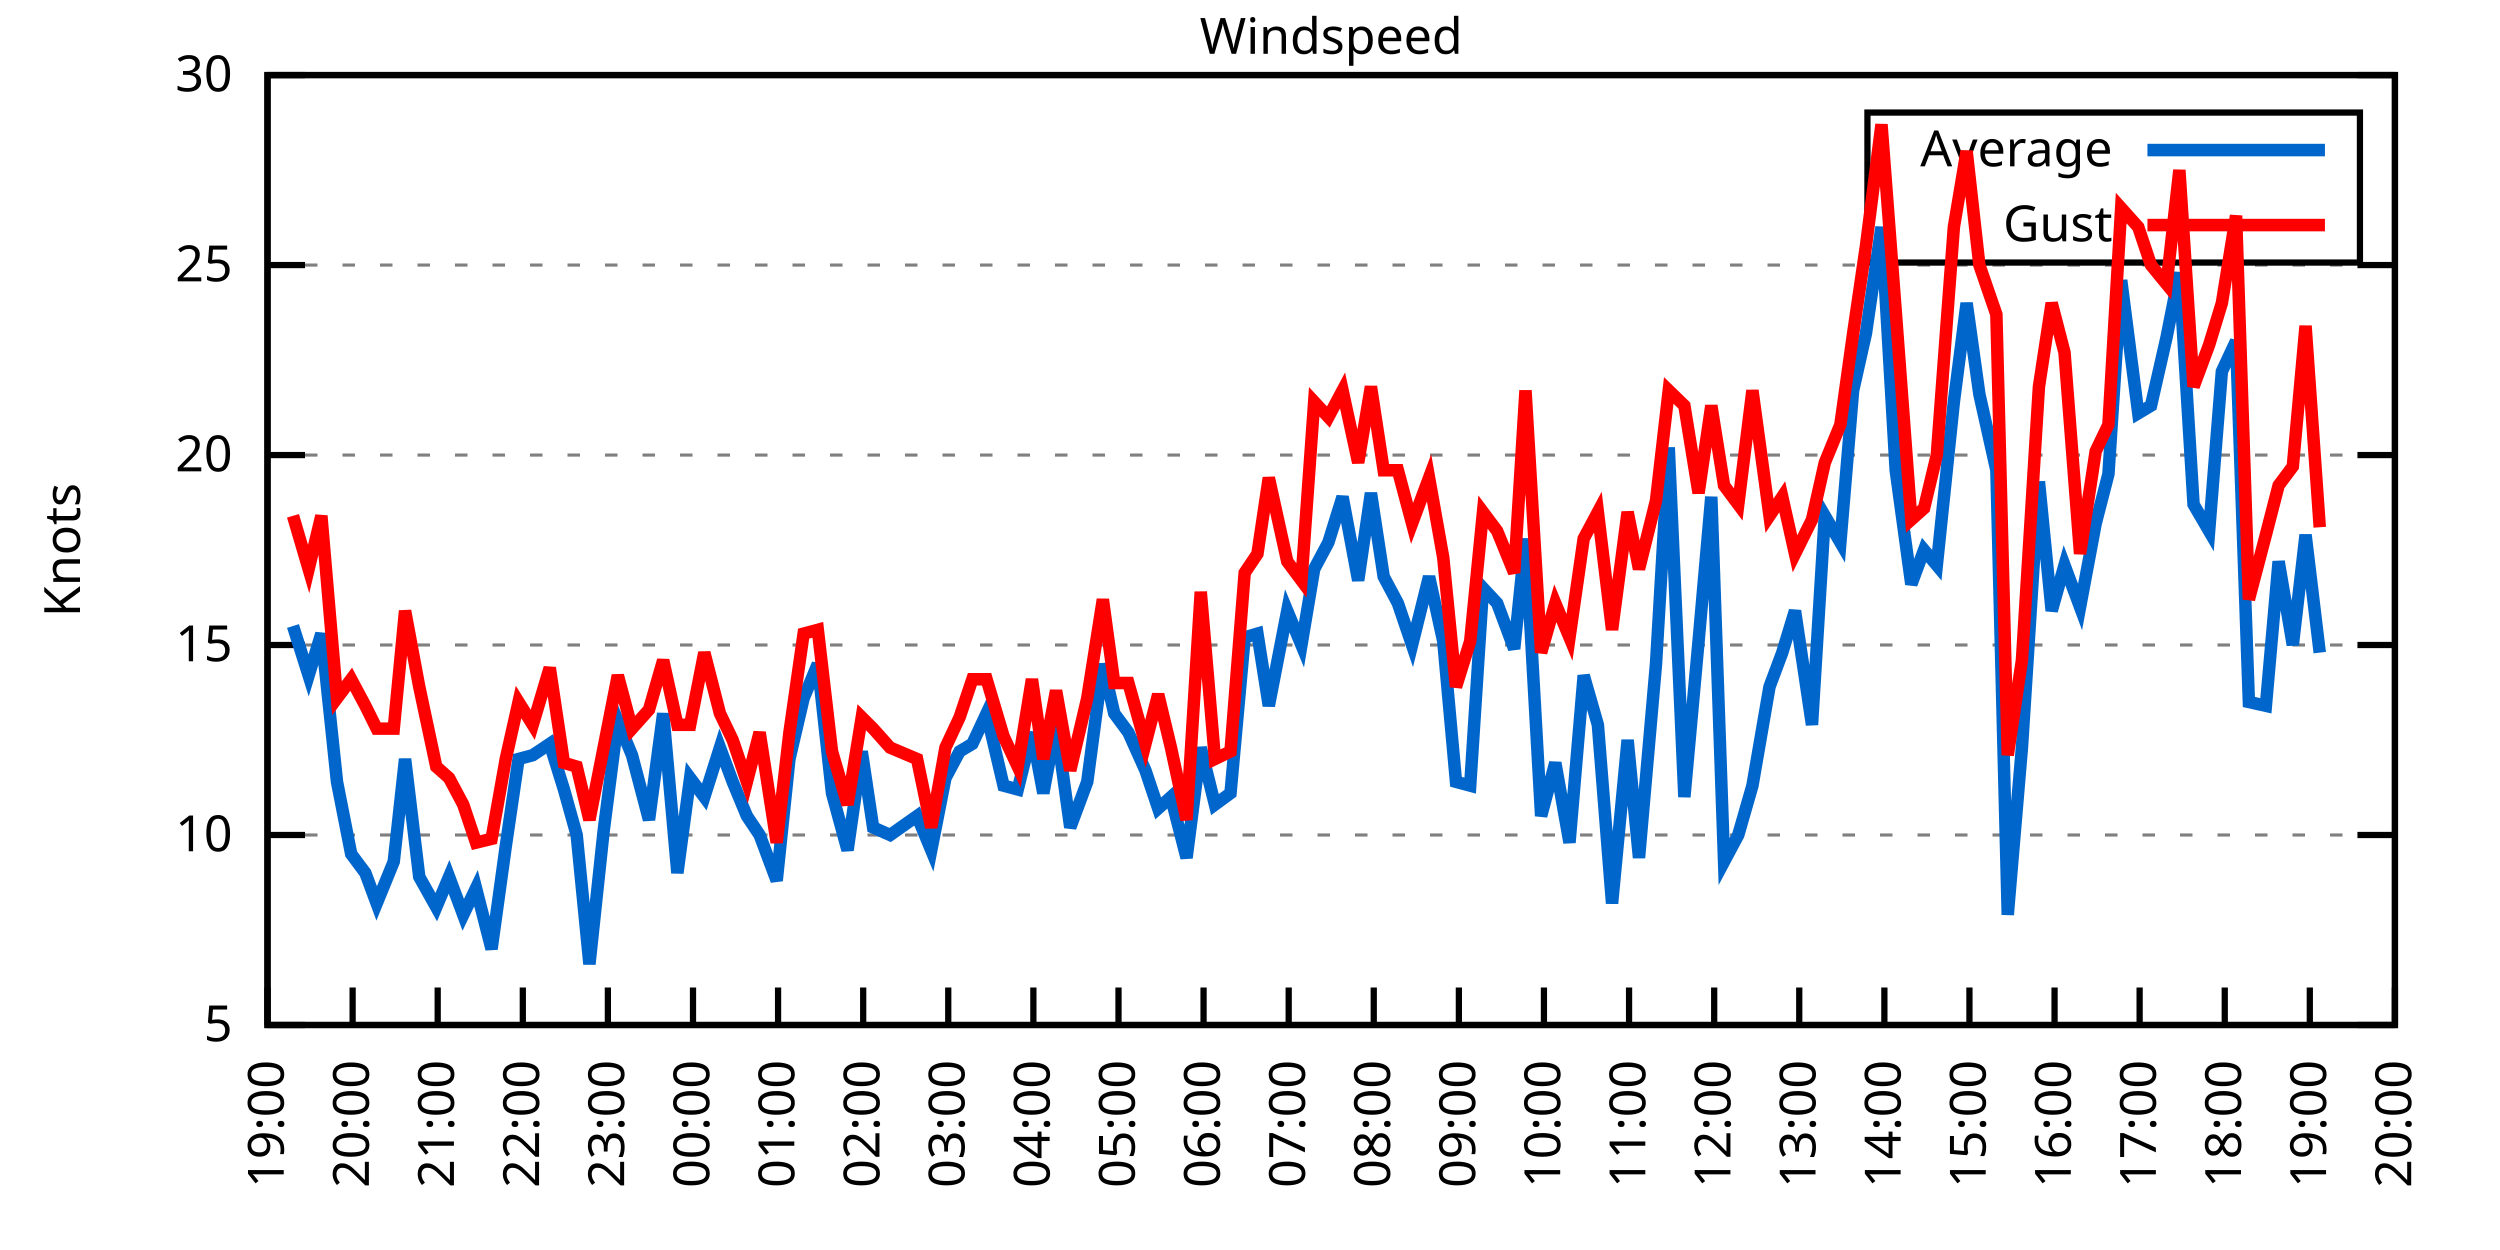
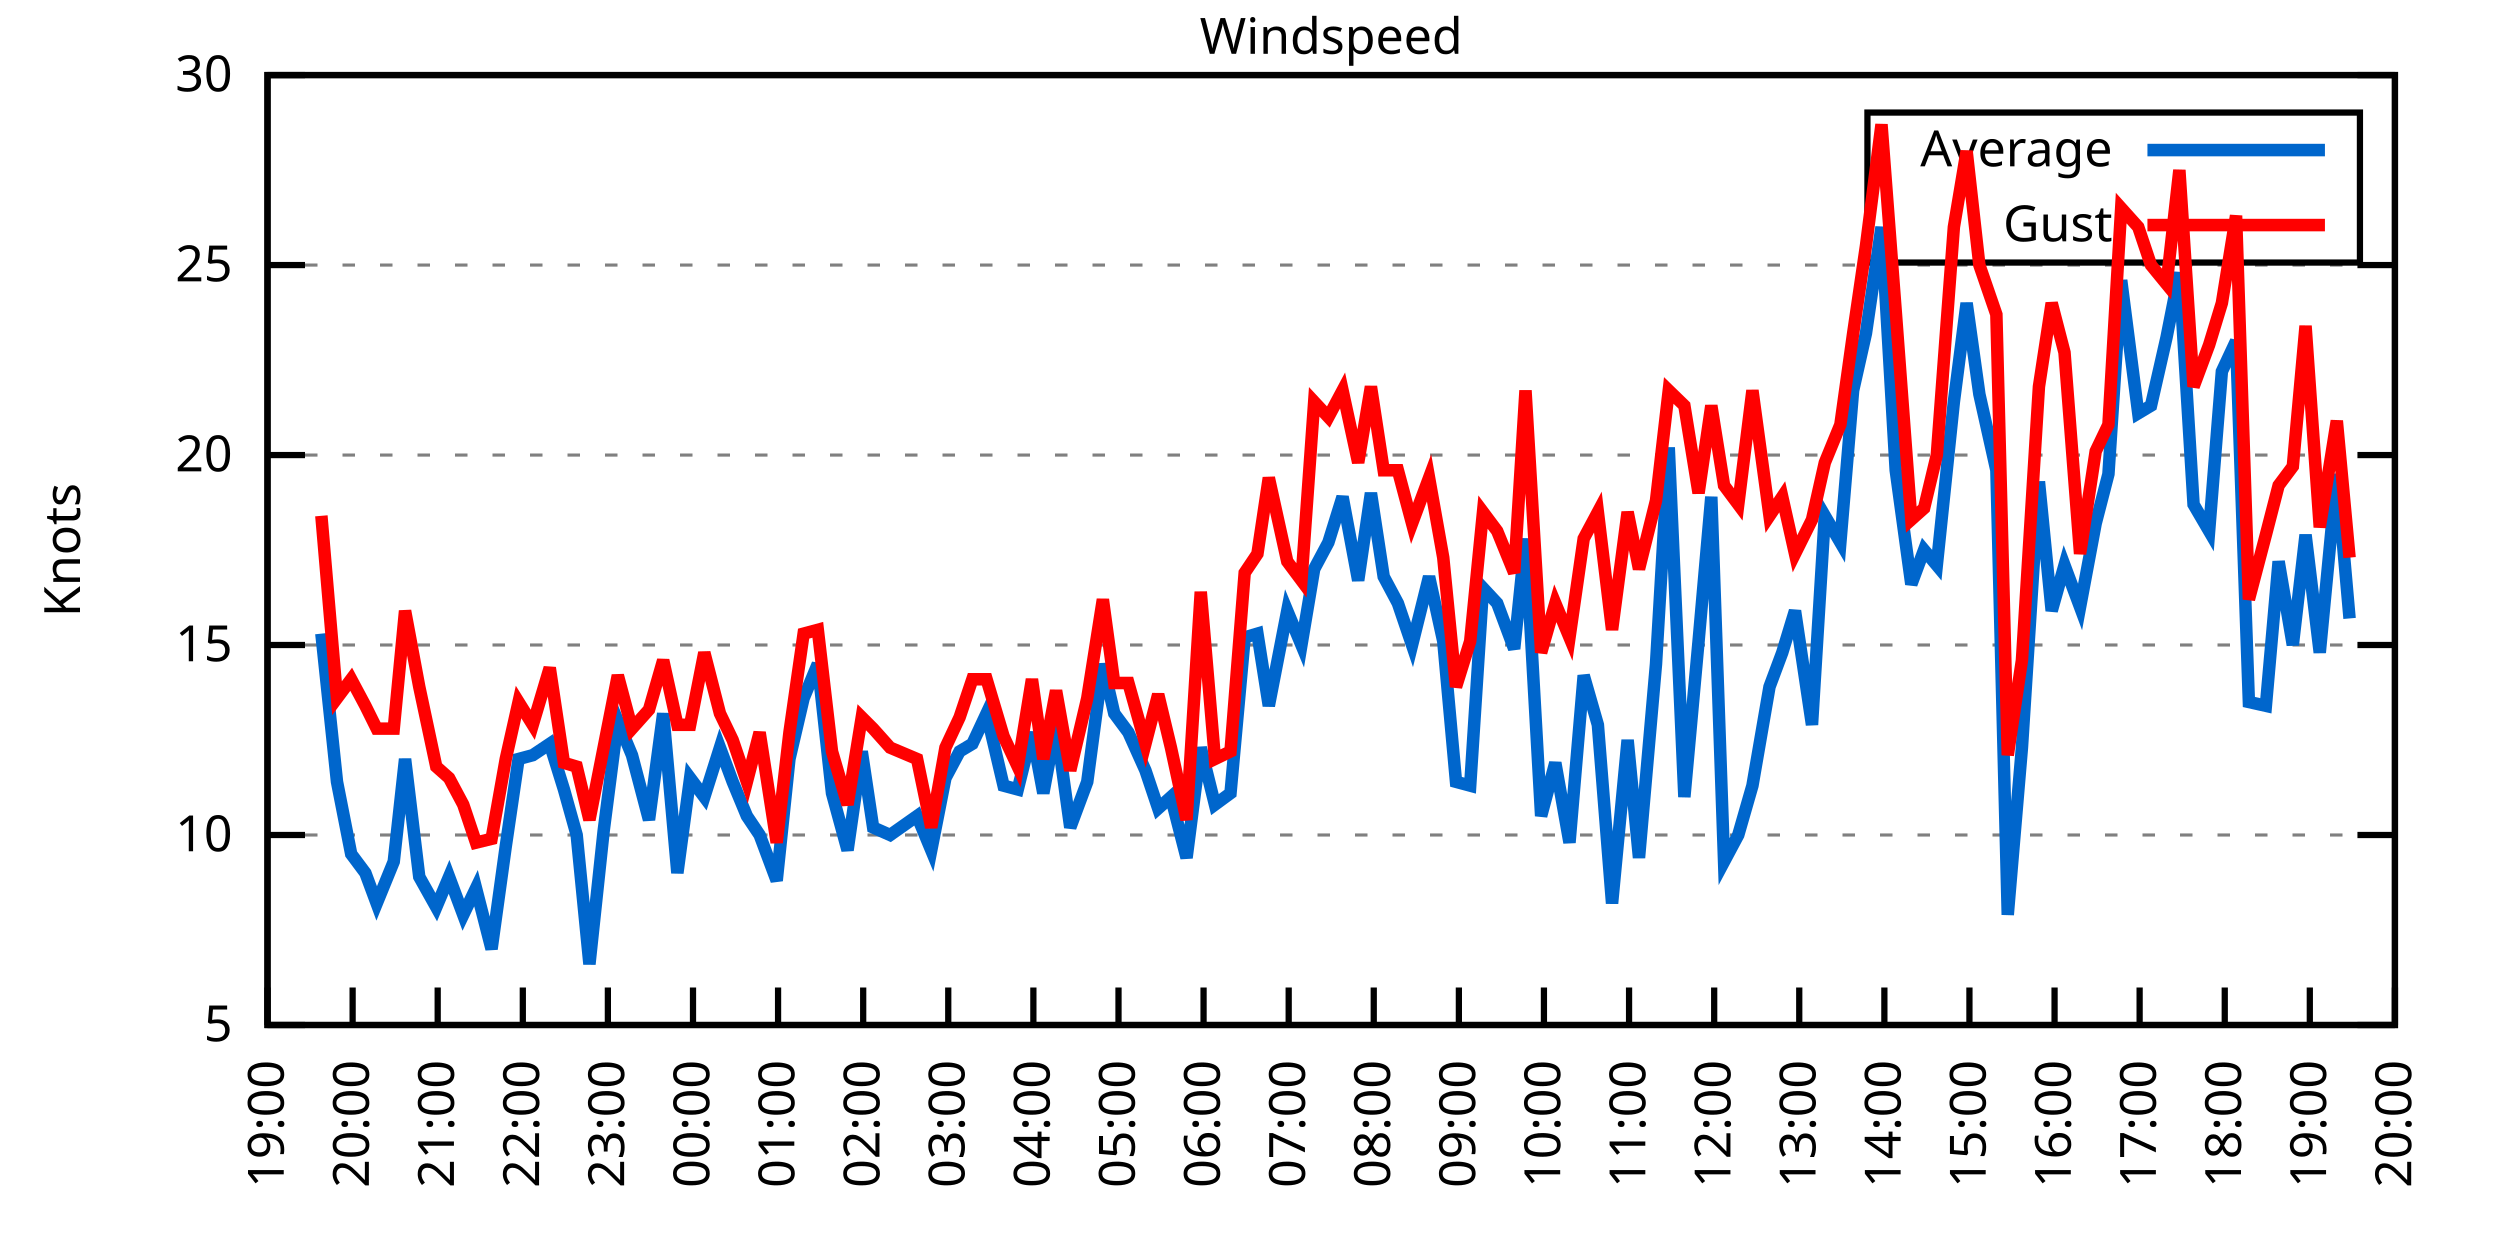
<svg xmlns="http://www.w3.org/2000/svg" xmlns:xlink="http://www.w3.org/1999/xlink" width="400" height="200" viewBox="0 0 400 200">
  <g id="gnuplot_canvas">
    <rect x="0" y="0" width="400" height="200" fill="none" />
    <defs>
      <circle id="gpDot" r="0.5" stroke-width="0.5" stroke="currentColor" />
      <path id="gpPt0" stroke-width="0.333" stroke="currentColor" d="M-1,0 h2 M0,-1 v2" />
      <path id="gpPt1" stroke-width="0.333" stroke="currentColor" d="M-1,-1 L1,1 M1,-1 L-1,1" />
      <path id="gpPt2" stroke-width="0.333" stroke="currentColor" d="M-1,0 L1,0 M0,-1 L0,1 M-1,-1 L1,1 M-1,1 L1,-1" />
      <rect id="gpPt3" stroke-width="0.333" stroke="currentColor" x="-1" y="-1" width="2" height="2" />
      <rect id="gpPt4" stroke-width="0.333" stroke="currentColor" fill="currentColor" x="-1" y="-1" width="2" height="2" />
      <circle id="gpPt5" stroke-width="0.333" stroke="currentColor" cx="0" cy="0" r="1" />
      <use xlink:href="#gpPt5" id="gpPt6" fill="currentColor" stroke="none" />
      <path id="gpPt7" stroke-width="0.333" stroke="currentColor" d="M0,-1.33 L-1.33,0.67 L1.33,0.67 z" />
      <use xlink:href="#gpPt7" id="gpPt8" fill="currentColor" stroke="none" />
      <use xlink:href="#gpPt7" id="gpPt9" stroke="currentColor" transform="rotate(180)" />
      <use xlink:href="#gpPt9" id="gpPt10" fill="currentColor" stroke="none" />
      <use xlink:href="#gpPt3" id="gpPt11" stroke="currentColor" transform="rotate(45)" />
      <use xlink:href="#gpPt11" id="gpPt12" fill="currentColor" stroke="none" />
      <path id="gpPt13" stroke-width="0.333" stroke="currentColor" d="M0,1.330 L1.265,0.411 L0.782,-1.067 L-0.782,-1.076 L-1.265,0.411 z" />
      <use xlink:href="#gpPt13" id="gpPt14" fill="currentColor" stroke="none" />
      <filter id="textbox" filterUnits="objectBoundingBox" x="0" y="0" height="1" width="1">
        <feFlood flood-color="white" flood-opacity="1" result="bgnd" />
        <feComposite in="SourceGraphic" in2="bgnd" operator="atop" />
      </filter>
      <filter id="greybox" filterUnits="objectBoundingBox" x="0" y="0" height="1" width="1">
        <feFlood flood-color="lightgrey" flood-opacity="1" result="grey" />
        <feComposite in="SourceGraphic" in2="grey" operator="atop" />
      </filter>
    </defs>
    <g fill="none" color="white" stroke="currentColor" stroke-width="1.00" stroke-linecap="butt" stroke-linejoin="miter">
</g>
    <g fill="none" color="black" stroke="currentColor" stroke-width="1.00" stroke-linecap="butt" stroke-linejoin="miter">
      <g stroke="none" shape-rendering="crispEdges">
        <polygon fill="rgb(255, 255, 255)" points="42.80,164.00 383.18,164.00 383.18,12.02 42.80,12.02 " />
      </g>
    </g>
    <g fill="none" color="black" stroke="currentColor" stroke-width="1.00" stroke-linecap="butt" stroke-linejoin="miter">
</g>
    <g fill="none" color="black" stroke="black" stroke-width="0.50" stroke-linecap="butt" stroke-linejoin="miter">
</g>
    <g fill="none" color="gray" stroke="currentColor" stroke-width="0.50" stroke-linecap="butt" stroke-linejoin="miter">
      <path stroke="gray" stroke-dasharray="2,4" class="gridline" d="M42.80,164.00 L383.19,164.00  " />
    </g>
    <g fill="none" color="gray" stroke="gray" stroke-width="1.00" stroke-linecap="butt" stroke-linejoin="miter">
</g>
    <g fill="none" color="black" stroke="currentColor" stroke-width="1.00" stroke-linecap="butt" stroke-linejoin="miter">
      <path stroke="black" d="M42.80,164.00 L48.80,164.00 M383.19,164.00 L377.19,164.00  " />
      <g transform="translate(37.20,166.60)" stroke="none" fill="black" font-family="Sans" font-size="8.00" text-anchor="end">
        <text>
          <tspan font-family="Sans"> 5</tspan>
        </text>
      </g>
    </g>
    <g fill="none" color="black" stroke="currentColor" stroke-width="1.00" stroke-linecap="butt" stroke-linejoin="miter">
</g>
    <g fill="none" color="black" stroke="black" stroke-width="0.50" stroke-linecap="butt" stroke-linejoin="miter">
</g>
    <g fill="none" color="gray" stroke="currentColor" stroke-width="0.50" stroke-linecap="butt" stroke-linejoin="miter">
      <path stroke="gray" stroke-dasharray="2,4" class="gridline" d="M42.80,133.60 L383.19,133.60  " />
    </g>
    <g fill="none" color="gray" stroke="gray" stroke-width="1.00" stroke-linecap="butt" stroke-linejoin="miter">
</g>
    <g fill="none" color="black" stroke="currentColor" stroke-width="1.00" stroke-linecap="butt" stroke-linejoin="miter">
      <path stroke="black" d="M42.80,133.60 L48.80,133.60 M383.19,133.60 L377.19,133.60  " />
      <g transform="translate(37.20,136.20)" stroke="none" fill="black" font-family="Sans" font-size="8.00" text-anchor="end">
        <text>
          <tspan font-family="Sans"> 10</tspan>
        </text>
      </g>
    </g>
    <g fill="none" color="black" stroke="currentColor" stroke-width="1.00" stroke-linecap="butt" stroke-linejoin="miter">
</g>
    <g fill="none" color="black" stroke="black" stroke-width="0.50" stroke-linecap="butt" stroke-linejoin="miter">
</g>
    <g fill="none" color="gray" stroke="currentColor" stroke-width="0.50" stroke-linecap="butt" stroke-linejoin="miter">
      <path stroke="gray" stroke-dasharray="2,4" class="gridline" d="M42.80,103.20 L383.19,103.20  " />
    </g>
    <g fill="none" color="gray" stroke="gray" stroke-width="1.00" stroke-linecap="butt" stroke-linejoin="miter">
</g>
    <g fill="none" color="black" stroke="currentColor" stroke-width="1.00" stroke-linecap="butt" stroke-linejoin="miter">
      <path stroke="black" d="M42.80,103.20 L48.80,103.20 M383.19,103.20 L377.19,103.20  " />
      <g transform="translate(37.20,105.80)" stroke="none" fill="black" font-family="Sans" font-size="8.00" text-anchor="end">
        <text>
          <tspan font-family="Sans"> 15</tspan>
        </text>
      </g>
    </g>
    <g fill="none" color="black" stroke="currentColor" stroke-width="1.00" stroke-linecap="butt" stroke-linejoin="miter">
</g>
    <g fill="none" color="black" stroke="black" stroke-width="0.50" stroke-linecap="butt" stroke-linejoin="miter">
</g>
    <g fill="none" color="gray" stroke="currentColor" stroke-width="0.50" stroke-linecap="butt" stroke-linejoin="miter">
      <path stroke="gray" stroke-dasharray="2,4" class="gridline" d="M42.80,72.81 L383.19,72.81  " />
    </g>
    <g fill="none" color="gray" stroke="gray" stroke-width="1.00" stroke-linecap="butt" stroke-linejoin="miter">
</g>
    <g fill="none" color="black" stroke="currentColor" stroke-width="1.00" stroke-linecap="butt" stroke-linejoin="miter">
      <path stroke="black" d="M42.80,72.81 L48.80,72.81 M383.19,72.81 L377.19,72.81  " />
      <g transform="translate(37.20,75.41)" stroke="none" fill="black" font-family="Sans" font-size="8.00" text-anchor="end">
        <text>
          <tspan font-family="Sans"> 20</tspan>
        </text>
      </g>
    </g>
    <g fill="none" color="black" stroke="currentColor" stroke-width="1.00" stroke-linecap="butt" stroke-linejoin="miter">
</g>
    <g fill="none" color="black" stroke="black" stroke-width="0.50" stroke-linecap="butt" stroke-linejoin="miter">
</g>
    <g fill="none" color="gray" stroke="currentColor" stroke-width="0.50" stroke-linecap="butt" stroke-linejoin="miter">
      <path stroke="gray" stroke-dasharray="2,4" class="gridline" d="M42.80,42.41 L383.19,42.41  " />
    </g>
    <g fill="none" color="gray" stroke="gray" stroke-width="1.00" stroke-linecap="butt" stroke-linejoin="miter">
</g>
    <g fill="none" color="black" stroke="currentColor" stroke-width="1.00" stroke-linecap="butt" stroke-linejoin="miter">
      <path stroke="black" d="M42.80,42.41 L48.80,42.41 M383.19,42.41 L377.19,42.41  " />
      <g transform="translate(37.20,45.01)" stroke="none" fill="black" font-family="Sans" font-size="8.00" text-anchor="end">
        <text>
          <tspan font-family="Sans"> 25</tspan>
        </text>
      </g>
    </g>
    <g fill="none" color="black" stroke="currentColor" stroke-width="1.00" stroke-linecap="butt" stroke-linejoin="miter">
</g>
    <g fill="none" color="black" stroke="black" stroke-width="0.50" stroke-linecap="butt" stroke-linejoin="miter">
</g>
    <g fill="none" color="gray" stroke="currentColor" stroke-width="0.50" stroke-linecap="butt" stroke-linejoin="miter">
      <path stroke="gray" stroke-dasharray="2,4" class="gridline" d="M42.80,12.01 L383.19,12.01  " />
    </g>
    <g fill="none" color="gray" stroke="gray" stroke-width="1.00" stroke-linecap="butt" stroke-linejoin="miter">
</g>
    <g fill="none" color="black" stroke="currentColor" stroke-width="1.00" stroke-linecap="butt" stroke-linejoin="miter">
      <path stroke="black" d="M42.80,12.01 L48.80,12.01 M383.19,12.01 L377.19,12.01  " />
      <g transform="translate(37.20,14.61)" stroke="none" fill="black" font-family="Sans" font-size="8.00" text-anchor="end">
        <text>
          <tspan font-family="Sans"> 30</tspan>
        </text>
      </g>
    </g>
    <g fill="none" color="black" stroke="currentColor" stroke-width="1.00" stroke-linecap="butt" stroke-linejoin="miter">
      <path stroke="black" d="M42.80,164.00 L42.80,158.00  " />
      <g transform="translate(45.40,169.60) rotate(270.00)" stroke="none" fill="black" font-family="Sans" font-size="8.00" text-anchor="end">
        <text>
          <tspan font-family="Sans">19:00</tspan>
        </text>
      </g>
    </g>
    <g fill="none" color="black" stroke="currentColor" stroke-width="1.00" stroke-linecap="butt" stroke-linejoin="miter">
      <path stroke="black" d="M56.42,164.00 L56.42,158.00  " />
      <g transform="translate(59.02,169.60) rotate(270.00)" stroke="none" fill="black" font-family="Sans" font-size="8.00" text-anchor="end">
        <text>
          <tspan font-family="Sans">20:00</tspan>
        </text>
      </g>
    </g>
    <g fill="none" color="black" stroke="currentColor" stroke-width="1.00" stroke-linecap="butt" stroke-linejoin="miter">
      <path stroke="black" d="M70.03,164.00 L70.03,158.00  " />
      <g transform="translate(72.63,169.60) rotate(270.00)" stroke="none" fill="black" font-family="Sans" font-size="8.00" text-anchor="end">
        <text>
          <tspan font-family="Sans">21:00</tspan>
        </text>
      </g>
    </g>
    <g fill="none" color="black" stroke="currentColor" stroke-width="1.00" stroke-linecap="butt" stroke-linejoin="miter">
      <path stroke="black" d="M83.65,164.00 L83.65,158.00  " />
      <g transform="translate(86.25,169.60) rotate(270.00)" stroke="none" fill="black" font-family="Sans" font-size="8.00" text-anchor="end">
        <text>
          <tspan font-family="Sans">22:00</tspan>
        </text>
      </g>
    </g>
    <g fill="none" color="black" stroke="currentColor" stroke-width="1.00" stroke-linecap="butt" stroke-linejoin="miter">
      <path stroke="black" d="M97.26,164.00 L97.26,158.00  " />
      <g transform="translate(99.86,169.60) rotate(270.00)" stroke="none" fill="black" font-family="Sans" font-size="8.00" text-anchor="end">
        <text>
          <tspan font-family="Sans">23:00</tspan>
        </text>
      </g>
    </g>
    <g fill="none" color="black" stroke="currentColor" stroke-width="1.00" stroke-linecap="butt" stroke-linejoin="miter">
      <path stroke="black" d="M110.88,164.00 L110.88,158.00  " />
      <g transform="translate(113.48,169.60) rotate(270.00)" stroke="none" fill="black" font-family="Sans" font-size="8.00" text-anchor="end">
        <text>
          <tspan font-family="Sans">00:00</tspan>
        </text>
      </g>
    </g>
    <g fill="none" color="black" stroke="currentColor" stroke-width="1.00" stroke-linecap="butt" stroke-linejoin="miter">
      <path stroke="black" d="M124.49,164.00 L124.49,158.00  " />
      <g transform="translate(127.09,169.60) rotate(270.00)" stroke="none" fill="black" font-family="Sans" font-size="8.00" text-anchor="end">
        <text>
          <tspan font-family="Sans">01:00</tspan>
        </text>
      </g>
    </g>
    <g fill="none" color="black" stroke="currentColor" stroke-width="1.00" stroke-linecap="butt" stroke-linejoin="miter">
      <path stroke="black" d="M138.11,164.00 L138.11,158.00  " />
      <g transform="translate(140.71,169.60) rotate(270.00)" stroke="none" fill="black" font-family="Sans" font-size="8.00" text-anchor="end">
        <text>
          <tspan font-family="Sans">02:00</tspan>
        </text>
      </g>
    </g>
    <g fill="none" color="black" stroke="currentColor" stroke-width="1.00" stroke-linecap="butt" stroke-linejoin="miter">
      <path stroke="black" d="M151.72,164.00 L151.72,158.00  " />
      <g transform="translate(154.32,169.60) rotate(270.00)" stroke="none" fill="black" font-family="Sans" font-size="8.00" text-anchor="end">
        <text>
          <tspan font-family="Sans">03:00</tspan>
        </text>
      </g>
    </g>
    <g fill="none" color="black" stroke="currentColor" stroke-width="1.00" stroke-linecap="butt" stroke-linejoin="miter">
      <path stroke="black" d="M165.34,164.00 L165.34,158.00  " />
      <g transform="translate(167.94,169.60) rotate(270.00)" stroke="none" fill="black" font-family="Sans" font-size="8.00" text-anchor="end">
        <text>
          <tspan font-family="Sans">04:00</tspan>
        </text>
      </g>
    </g>
    <g fill="none" color="black" stroke="currentColor" stroke-width="1.00" stroke-linecap="butt" stroke-linejoin="miter">
      <path stroke="black" d="M178.96,164.00 L178.96,158.00  " />
      <g transform="translate(181.56,169.60) rotate(270.00)" stroke="none" fill="black" font-family="Sans" font-size="8.00" text-anchor="end">
        <text>
          <tspan font-family="Sans">05:00</tspan>
        </text>
      </g>
    </g>
    <g fill="none" color="black" stroke="currentColor" stroke-width="1.00" stroke-linecap="butt" stroke-linejoin="miter">
      <path stroke="black" d="M192.57,164.00 L192.57,158.00  " />
      <g transform="translate(195.17,169.60) rotate(270.00)" stroke="none" fill="black" font-family="Sans" font-size="8.00" text-anchor="end">
        <text>
          <tspan font-family="Sans">06:00</tspan>
        </text>
      </g>
    </g>
    <g fill="none" color="black" stroke="currentColor" stroke-width="1.00" stroke-linecap="butt" stroke-linejoin="miter">
      <path stroke="black" d="M206.19,164.00 L206.19,158.00  " />
      <g transform="translate(208.79,169.60) rotate(270.00)" stroke="none" fill="black" font-family="Sans" font-size="8.00" text-anchor="end">
        <text>
          <tspan font-family="Sans">07:00</tspan>
        </text>
      </g>
    </g>
    <g fill="none" color="black" stroke="currentColor" stroke-width="1.00" stroke-linecap="butt" stroke-linejoin="miter">
      <path stroke="black" d="M219.80,164.00 L219.80,158.00  " />
      <g transform="translate(222.40,169.60) rotate(270.00)" stroke="none" fill="black" font-family="Sans" font-size="8.00" text-anchor="end">
        <text>
          <tspan font-family="Sans">08:00</tspan>
        </text>
      </g>
    </g>
    <g fill="none" color="black" stroke="currentColor" stroke-width="1.00" stroke-linecap="butt" stroke-linejoin="miter">
      <path stroke="black" d="M233.42,164.00 L233.42,158.00  " />
      <g transform="translate(236.02,169.60) rotate(270.00)" stroke="none" fill="black" font-family="Sans" font-size="8.00" text-anchor="end">
        <text>
          <tspan font-family="Sans">09:00</tspan>
        </text>
      </g>
    </g>
    <g fill="none" color="black" stroke="currentColor" stroke-width="1.00" stroke-linecap="butt" stroke-linejoin="miter">
      <path stroke="black" d="M247.03,164.00 L247.03,158.00  " />
      <g transform="translate(249.63,169.60) rotate(270.00)" stroke="none" fill="black" font-family="Sans" font-size="8.00" text-anchor="end">
        <text>
          <tspan font-family="Sans">10:00</tspan>
        </text>
      </g>
    </g>
    <g fill="none" color="black" stroke="currentColor" stroke-width="1.00" stroke-linecap="butt" stroke-linejoin="miter">
      <path stroke="black" d="M260.65,164.00 L260.65,158.00  " />
      <g transform="translate(263.25,169.60) rotate(270.00)" stroke="none" fill="black" font-family="Sans" font-size="8.00" text-anchor="end">
        <text>
          <tspan font-family="Sans">11:00</tspan>
        </text>
      </g>
    </g>
    <g fill="none" color="black" stroke="currentColor" stroke-width="1.00" stroke-linecap="butt" stroke-linejoin="miter">
      <path stroke="black" d="M274.27,164.00 L274.27,158.00  " />
      <g transform="translate(276.87,169.60) rotate(270.00)" stroke="none" fill="black" font-family="Sans" font-size="8.00" text-anchor="end">
        <text>
          <tspan font-family="Sans">12:00</tspan>
        </text>
      </g>
    </g>
    <g fill="none" color="black" stroke="currentColor" stroke-width="1.00" stroke-linecap="butt" stroke-linejoin="miter">
      <path stroke="black" d="M287.88,164.00 L287.88,158.00  " />
      <g transform="translate(290.48,169.60) rotate(270.00)" stroke="none" fill="black" font-family="Sans" font-size="8.00" text-anchor="end">
        <text>
          <tspan font-family="Sans">13:00</tspan>
        </text>
      </g>
    </g>
    <g fill="none" color="black" stroke="currentColor" stroke-width="1.00" stroke-linecap="butt" stroke-linejoin="miter">
      <path stroke="black" d="M301.50,164.00 L301.50,158.00  " />
      <g transform="translate(304.10,169.60) rotate(270.00)" stroke="none" fill="black" font-family="Sans" font-size="8.00" text-anchor="end">
        <text>
          <tspan font-family="Sans">14:00</tspan>
        </text>
      </g>
    </g>
    <g fill="none" color="black" stroke="currentColor" stroke-width="1.00" stroke-linecap="butt" stroke-linejoin="miter">
      <path stroke="black" d="M315.11,164.00 L315.11,158.00  " />
      <g transform="translate(317.71,169.60) rotate(270.00)" stroke="none" fill="black" font-family="Sans" font-size="8.00" text-anchor="end">
        <text>
          <tspan font-family="Sans">15:00</tspan>
        </text>
      </g>
    </g>
    <g fill="none" color="black" stroke="currentColor" stroke-width="1.00" stroke-linecap="butt" stroke-linejoin="miter">
      <path stroke="black" d="M328.73,164.00 L328.73,158.00  " />
      <g transform="translate(331.33,169.60) rotate(270.00)" stroke="none" fill="black" font-family="Sans" font-size="8.00" text-anchor="end">
        <text>
          <tspan font-family="Sans">16:00</tspan>
        </text>
      </g>
    </g>
    <g fill="none" color="black" stroke="currentColor" stroke-width="1.00" stroke-linecap="butt" stroke-linejoin="miter">
      <path stroke="black" d="M342.34,164.00 L342.34,158.00  " />
      <g transform="translate(344.94,169.60) rotate(270.00)" stroke="none" fill="black" font-family="Sans" font-size="8.00" text-anchor="end">
        <text>
          <tspan font-family="Sans">17:00</tspan>
        </text>
      </g>
    </g>
    <g fill="none" color="black" stroke="currentColor" stroke-width="1.00" stroke-linecap="butt" stroke-linejoin="miter">
      <path stroke="black" d="M355.96,164.00 L355.96,158.00  " />
      <g transform="translate(358.56,169.60) rotate(270.00)" stroke="none" fill="black" font-family="Sans" font-size="8.00" text-anchor="end">
        <text>
          <tspan font-family="Sans">18:00</tspan>
        </text>
      </g>
    </g>
    <g fill="none" color="black" stroke="currentColor" stroke-width="1.00" stroke-linecap="butt" stroke-linejoin="miter">
      <path stroke="black" d="M369.57,164.00 L369.57,158.00  " />
      <g transform="translate(372.17,169.60) rotate(270.00)" stroke="none" fill="black" font-family="Sans" font-size="8.00" text-anchor="end">
        <text>
          <tspan font-family="Sans">19:00</tspan>
        </text>
      </g>
    </g>
    <g fill="none" color="black" stroke="currentColor" stroke-width="1.00" stroke-linecap="butt" stroke-linejoin="miter">
      <path stroke="black" d="M383.19,164.00 L383.19,158.00  " />
      <g transform="translate(385.79,169.60) rotate(270.00)" stroke="none" fill="black" font-family="Sans" font-size="8.00" text-anchor="end">
        <text>
          <tspan font-family="Sans">20:00</tspan>
        </text>
      </g>
    </g>
    <g fill="none" color="black" stroke="currentColor" stroke-width="1.00" stroke-linecap="butt" stroke-linejoin="miter">
</g>
    <g fill="none" color="black" stroke="currentColor" stroke-width="1.00" stroke-linecap="butt" stroke-linejoin="miter">
      <path stroke="black" d="M42.80,12.01 L42.80,164.00 L383.19,164.00 L383.19,12.01 L42.80,12.01 Z  " />
    </g>
    <g fill="none" color="black" stroke="currentColor" stroke-width="1.00" stroke-linecap="butt" stroke-linejoin="miter">
</g>
    <g fill="none" color="black" stroke="currentColor" stroke-width="1.00" stroke-linecap="butt" stroke-linejoin="miter">
      <path stroke="black" d="M298.79,42.01 L298.79,18.01 L377.59,18.01 L377.59,42.01 L298.79,42.01 Z  " />
    </g>
    <g id="Windspeed_plot_1">
      <g fill="none" color="white" stroke="black" stroke-width="2.00" stroke-linecap="butt" stroke-linejoin="miter">
</g>
      <g fill="none" color="black" stroke="currentColor" stroke-width="2.00" stroke-linecap="butt" stroke-linejoin="miter">
        <g transform="translate(337.99,26.61)" stroke="none" fill="black" font-family="Sans" font-size="8.00" text-anchor="end">
          <text>
            <tspan font-family="Sans">Average</tspan>
          </text>
        </g>
      </g>
      <g fill="none" color="black" stroke="currentColor" stroke-width="2.00" stroke-linecap="butt" stroke-linejoin="miter">
-         <path stroke="rgb(  0, 102, 204)" d="M343.59,24.01 L371.99,24.01 M46.88,100.16 L49.38,108.07 L51.42,101.38 L53.92,125.09 L56.19,136.64 L58.46,139.68   L60.27,144.55 L63.00,137.86 L64.81,121.44 L67.08,140.29 L69.80,145.15 L71.85,140.29 L74.12,146.37 L76.16,142.11   L78.65,151.84 L80.92,135.43 L82.97,121.44 L85.24,120.83 L87.96,119.01 L90.23,126.31 L92.27,133.60 L94.31,154.27   L96.58,132.99 L98.85,115.36 L101.12,120.83 L103.84,131.17 L106.11,114.15 L108.38,139.68 L110.42,124.48 L112.69,127.52   L115.19,119.62 L117.23,125.09 L119.50,130.56 L121.54,133.60 L124.27,140.90 L126.31,121.44 L128.58,111.72 L130.85,106.24   L133.12,126.91 L135.61,136.03 L137.88,120.23 L139.70,132.39 L142.42,133.60 L146.73,130.56 L149.00,136.03 L151.27,124.48   L153.54,120.23 L155.58,119.01 L157.85,114.15 L160.57,125.70 L162.84,126.31 L165.11,117.19 L166.93,126.91 L168.97,115.97   L171.24,132.39 L173.96,125.09 L176.46,106.24 L178.28,114.15 L180.54,117.19 L183.27,123.27 L185.31,129.35 L187.35,127.52   L189.85,137.25 L192.12,119.62 L194.39,128.74 L196.88,126.91 L199.15,101.99 L201.19,101.38 L203.01,112.93 L205.96,97.73   L208.23,103.20 L210.27,91.04 L212.54,86.79 L214.81,79.49 L217.31,92.87 L219.35,78.89 L221.39,92.26 L223.66,96.52   L225.93,103.20 L228.65,92.26 L230.92,102.60 L232.96,125.09 L235.23,125.70 L237.28,94.08 L239.55,96.52 L242.27,103.81   L244.08,86.18 L246.58,130.56 L248.85,122.05 L251.12,134.82 L253.39,108.07 L255.66,115.97 L257.93,144.55 L260.42,118.40   L262.24,137.25 L264.96,106.24 L267.00,71.59 L269.50,127.52 L271.77,102.60 L273.81,79.49 L275.85,137.86 L278.12,133.60   L280.39,125.70 L283.12,109.89 L285.16,104.42 L287.20,97.73 L289.92,115.97 L291.97,82.53 L294.46,86.79 L296.50,62.47   L298.55,53.35 L301.04,36.33 L303.31,75.24 L305.81,93.48 L307.85,88.00 L309.89,90.44 L312.62,64.29 L314.66,48.49   L316.70,63.08 L319.42,75.24 L321.24,146.37 L323.51,119.62 L326.23,77.06 L328.27,97.73 L330.32,90.44 L332.81,97.12   L335.31,83.75 L337.35,75.85 L339.39,44.84 L342.12,66.12 L344.16,64.90 L346.65,53.96 L348.70,43.62 L350.97,80.71   L353.46,84.97 L355.50,59.43 L357.77,54.57 L359.82,112.32 L362.54,112.93 L364.58,89.83 L366.85,103.20 L368.89,85.57   L371.16,104.42  " />
+         <path stroke="rgb(  0, 102, 204)" d="M343.59,24.01 L371.99,24.01 M51.42,101.38 L53.92,125.09 L56.19,136.64 L58.46,139.68 L60.27,144.55 L63.00,137.86   L64.81,121.44 L67.08,140.29 L69.80,145.15 L71.85,140.29 L74.12,146.37 L76.16,142.11 L78.65,151.84 L80.92,135.43   L82.97,121.44 L85.24,120.83 L87.96,119.01 L90.23,126.31 L92.27,133.60 L94.31,154.27 L96.58,132.99 L98.85,115.36   L101.12,120.83 L103.84,131.17 L106.11,114.15 L108.38,139.68 L110.42,124.48 L112.69,127.52 L115.19,119.62 L117.23,125.09   L119.50,130.56 L121.54,133.60 L124.27,140.90 L126.31,121.44 L128.58,111.72 L130.85,106.24 L133.12,126.91 L135.61,136.03   L137.88,120.23 L139.70,132.39 L142.42,133.60 L146.73,130.56 L149.00,136.03 L151.27,124.48 L153.54,120.23 L155.58,119.01   L157.85,114.15 L160.57,125.70 L162.84,126.31 L165.11,117.19 L166.93,126.91 L168.97,115.97 L171.24,132.39 L173.96,125.09   L176.46,106.24 L178.28,114.15 L180.54,117.19 L183.27,123.27 L185.31,129.35 L187.35,127.52 L189.85,137.25 L192.12,119.62   L194.39,128.74 L196.88,126.91 L199.15,101.99 L201.19,101.38 L203.01,112.93 L205.96,97.73 L208.23,103.20 L210.27,91.04   L212.54,86.79 L214.81,79.49 L217.31,92.87 L219.35,78.89 L221.39,92.26 L223.66,96.52 L225.93,103.20 L228.65,92.26   L230.92,102.60 L232.96,125.09 L235.23,125.70 L237.28,94.08 L239.55,96.52 L242.27,103.81 L244.08,86.18 L246.58,130.56   L248.85,122.05 L251.12,134.82 L253.39,108.07 L255.66,115.97 L257.93,144.55 L260.42,118.40 L262.24,137.25 L264.96,106.24   L267.00,71.59 L269.50,127.52 L271.77,102.60 L273.81,79.49 L275.85,137.86 L278.12,133.60 L280.39,125.70 L283.12,109.89   L285.16,104.42 L287.20,97.73 L289.92,115.97 L291.97,82.53 L294.46,86.79 L296.50,62.47 L298.55,53.35 L301.04,36.33   L303.31,75.24 L305.81,93.48 L307.85,88.00 L309.89,90.44 L312.62,64.29 L314.66,48.49 L316.70,63.08 L319.42,75.24   L321.24,146.37 L323.51,119.62 L326.23,77.06 L328.27,97.73 L330.32,90.44 L332.81,97.12 L335.31,83.75 L337.35,75.85   L339.39,44.84 L342.12,66.12 L344.16,64.90 L346.65,53.96 L348.70,43.62 L350.97,80.71 L353.46,84.97 L355.50,59.43   L357.77,54.57 L359.82,112.32 L362.54,112.93 L364.58,89.83 L366.85,103.20 L368.89,85.57 L371.16,104.42 L373.89,75.85   L375.93,98.95  " />
      </g>
    </g>
    <g id="Windspeed_plot_2">
      <g fill="none" color="black" stroke="currentColor" stroke-width="2.00" stroke-linecap="butt" stroke-linejoin="miter">
        <g transform="translate(337.99,38.61)" stroke="none" fill="black" font-family="Sans" font-size="8.00" text-anchor="end">
          <text>
            <tspan font-family="Sans">Gust</tspan>
          </text>
        </g>
      </g>
      <g fill="none" color="black" stroke="currentColor" stroke-width="2.00" stroke-linecap="butt" stroke-linejoin="miter">
-         <path stroke="rgb(255,   0,   0)" d="M343.59,36.01 L371.99,36.01 M46.88,82.53 L49.38,91.04 L51.42,82.53 L53.92,111.72 L56.19,108.68 L58.46,112.93   L60.27,116.58 L63.00,116.58 L64.81,97.73 L67.08,109.89 L69.80,122.66 L71.85,124.48 L74.12,128.74 L76.16,134.82   L78.65,134.21 L80.92,121.44 L82.97,112.32 L85.24,115.97 L87.96,106.85 L90.23,122.05 L92.27,122.66 L94.31,131.17   L96.58,119.62 L98.85,108.07 L101.12,116.58 L103.84,113.54 L106.11,105.64 L108.38,115.97 L110.42,115.97 L112.69,104.42   L115.19,114.15 L117.23,118.40 L119.50,125.09 L121.54,117.19 L124.27,134.82 L126.31,117.19 L128.58,101.38 L130.85,100.77   L133.12,120.23 L135.61,128.74 L137.88,114.76 L139.70,116.58 L142.42,119.62 L146.73,121.44 L149.00,132.39 L151.27,119.62   L153.54,114.76 L155.58,108.68 L157.85,108.68 L160.57,117.80 L162.84,122.66 L165.11,108.68 L166.93,121.44 L168.97,110.50   L171.24,123.27 L173.96,111.72 L176.46,95.91 L178.28,109.28 L180.54,109.28 L183.27,119.01 L185.31,111.11 L187.35,119.62   L189.85,131.17 L192.12,94.69 L194.39,121.44 L196.88,120.23 L199.15,91.65 L201.19,88.61 L203.01,76.45 L205.96,89.83   L208.23,92.87 L210.27,64.29 L212.54,66.73 L214.81,62.47 L217.31,74.02 L219.35,61.86 L221.39,75.24 L223.66,75.24   L225.93,83.75 L228.65,76.45 L230.92,89.22 L232.96,109.89 L235.23,102.60 L237.28,81.93 L239.55,84.97 L242.27,91.65   L244.08,62.47 L246.58,104.42 L248.85,96.52 L251.12,101.99 L253.39,86.18 L255.66,81.93 L257.93,100.77 L260.42,81.93   L262.24,91.04 L264.96,80.10 L267.00,62.47 L269.50,64.90 L271.77,78.89 L273.81,64.90 L275.85,77.67 L278.12,80.71   L280.39,62.47 L283.12,82.53 L285.16,79.49 L287.20,88.61 L289.92,83.14 L291.97,74.02 L294.46,67.94 L296.50,53.35   L298.55,39.37 L301.04,19.91 L303.31,49.70 L305.81,83.14 L307.85,81.32 L309.89,72.81 L312.62,36.33 L314.66,24.17   L316.70,42.41 L319.42,50.31 L321.24,120.83 L323.51,105.64 L326.23,61.86 L328.27,48.49 L330.32,56.39 L332.81,88.61   L335.31,72.20 L337.35,67.94 L339.39,33.29 L342.12,36.33 L344.16,42.41 L346.65,45.45 L348.70,27.21 L350.97,61.86   L353.46,55.18 L355.50,48.49 L357.77,34.50 L359.82,95.91 L362.54,85.57 L364.58,77.67 L366.85,74.63 L368.89,52.14   L371.16,84.36  " />
+         <path stroke="rgb(255,   0,   0)" d="M343.59,36.01 L371.99,36.01 M51.42,82.53 L53.92,111.72 L56.19,108.68 L58.46,112.93 L60.27,116.58 L63.00,116.58   L64.81,97.73 L67.08,109.89 L69.80,122.66 L71.85,124.48 L74.12,128.74 L76.16,134.82 L78.65,134.21 L80.92,121.44   L82.97,112.32 L85.24,115.97 L87.96,106.85 L90.23,122.05 L92.27,122.66 L94.31,131.17 L96.58,119.62 L98.85,108.07   L101.12,116.58 L103.84,113.54 L106.11,105.64 L108.38,115.97 L110.42,115.97 L112.69,104.42 L115.19,114.15 L117.23,118.40   L119.50,125.09 L121.54,117.19 L124.27,134.82 L126.31,117.19 L128.58,101.38 L130.85,100.77 L133.12,120.23 L135.61,128.74   L137.88,114.76 L139.70,116.58 L142.42,119.62 L146.73,121.44 L149.00,132.39 L151.27,119.62 L153.54,114.76 L155.58,108.68   L157.85,108.68 L160.57,117.80 L162.84,122.66 L165.11,108.68 L166.93,121.44 L168.97,110.50 L171.24,123.27 L173.96,111.72   L176.46,95.91 L178.28,109.28 L180.54,109.28 L183.27,119.01 L185.31,111.11 L187.35,119.62 L189.85,131.17 L192.12,94.69   L194.39,121.44 L196.88,120.23 L199.15,91.65 L201.19,88.61 L203.01,76.45 L205.96,89.83 L208.23,92.87 L210.27,64.29   L212.54,66.73 L214.81,62.47 L217.31,74.02 L219.35,61.86 L221.39,75.24 L223.66,75.24 L225.93,83.75 L228.65,76.45   L230.92,89.22 L232.96,109.89 L235.23,102.60 L237.28,81.93 L239.55,84.97 L242.27,91.65 L244.08,62.47 L246.58,104.42   L248.85,96.52 L251.12,101.99 L253.39,86.18 L255.66,81.93 L257.93,100.77 L260.42,81.93 L262.24,91.04 L264.96,80.10   L267.00,62.47 L269.50,64.90 L271.77,78.89 L273.81,64.90 L275.85,77.67 L278.12,80.71 L280.39,62.47 L283.12,82.53   L285.16,79.49 L287.20,88.61 L289.92,83.14 L291.97,74.02 L294.46,67.94 L296.50,53.35 L298.55,39.37 L301.04,19.91   L303.31,49.70 L305.81,83.14 L307.85,81.32 L309.89,72.81 L312.62,36.33 L314.66,24.17 L316.70,42.41 L319.42,50.31   L321.24,120.83 L323.51,105.64 L326.23,61.86 L328.27,48.49 L330.32,56.39 L332.81,88.61 L335.31,72.20 L337.35,67.94   L339.39,33.29 L342.12,36.33 L344.16,42.41 L346.65,45.45 L348.70,27.21 L350.97,61.86 L353.46,55.18 L355.50,48.49   L357.77,34.50 L359.82,95.91 L362.54,85.57 L364.58,77.67 L366.85,74.63 L368.89,52.14 L371.16,84.36 L373.89,67.33   L375.93,89.22  " />
      </g>
    </g>
    <g fill="none" color="black" stroke="currentColor" stroke-width="2.00" stroke-linecap="butt" stroke-linejoin="miter">
</g>
    <g fill="none" color="black" stroke="black" stroke-width="1.00" stroke-linecap="butt" stroke-linejoin="miter">
</g>
    <g fill="none" color="black" stroke="currentColor" stroke-width="1.00" stroke-linecap="butt" stroke-linejoin="miter">
      <path stroke="black" d="M42.80,12.01 L42.80,164.00 L383.19,164.00 L383.19,12.01 L42.80,12.01 Z  " />
      <g transform="translate(12.80,88.01) rotate(270.00)" stroke="none" fill="black" font-family="Sans" font-size="8.00" text-anchor="middle">
        <text>
          <tspan font-family="Sans">Knots</tspan>
        </text>
      </g>
    </g>
    <g fill="none" color="black" stroke="currentColor" stroke-width="1.00" stroke-linecap="butt" stroke-linejoin="miter">
</g>
    <g fill="none" color="black" stroke="currentColor" stroke-width="1.00" stroke-linecap="butt" stroke-linejoin="miter">
      <g transform="translate(212.99,8.61)" stroke="none" fill="black" font-family="Sans" font-size="8.00" text-anchor="middle">
        <text>
          <tspan font-family="Sans">Windspeed</tspan>
        </text>
      </g>
    </g>
    <g fill="none" color="black" stroke="currentColor" stroke-width="1.00" stroke-linecap="butt" stroke-linejoin="miter">
</g>
  </g>
</svg>
